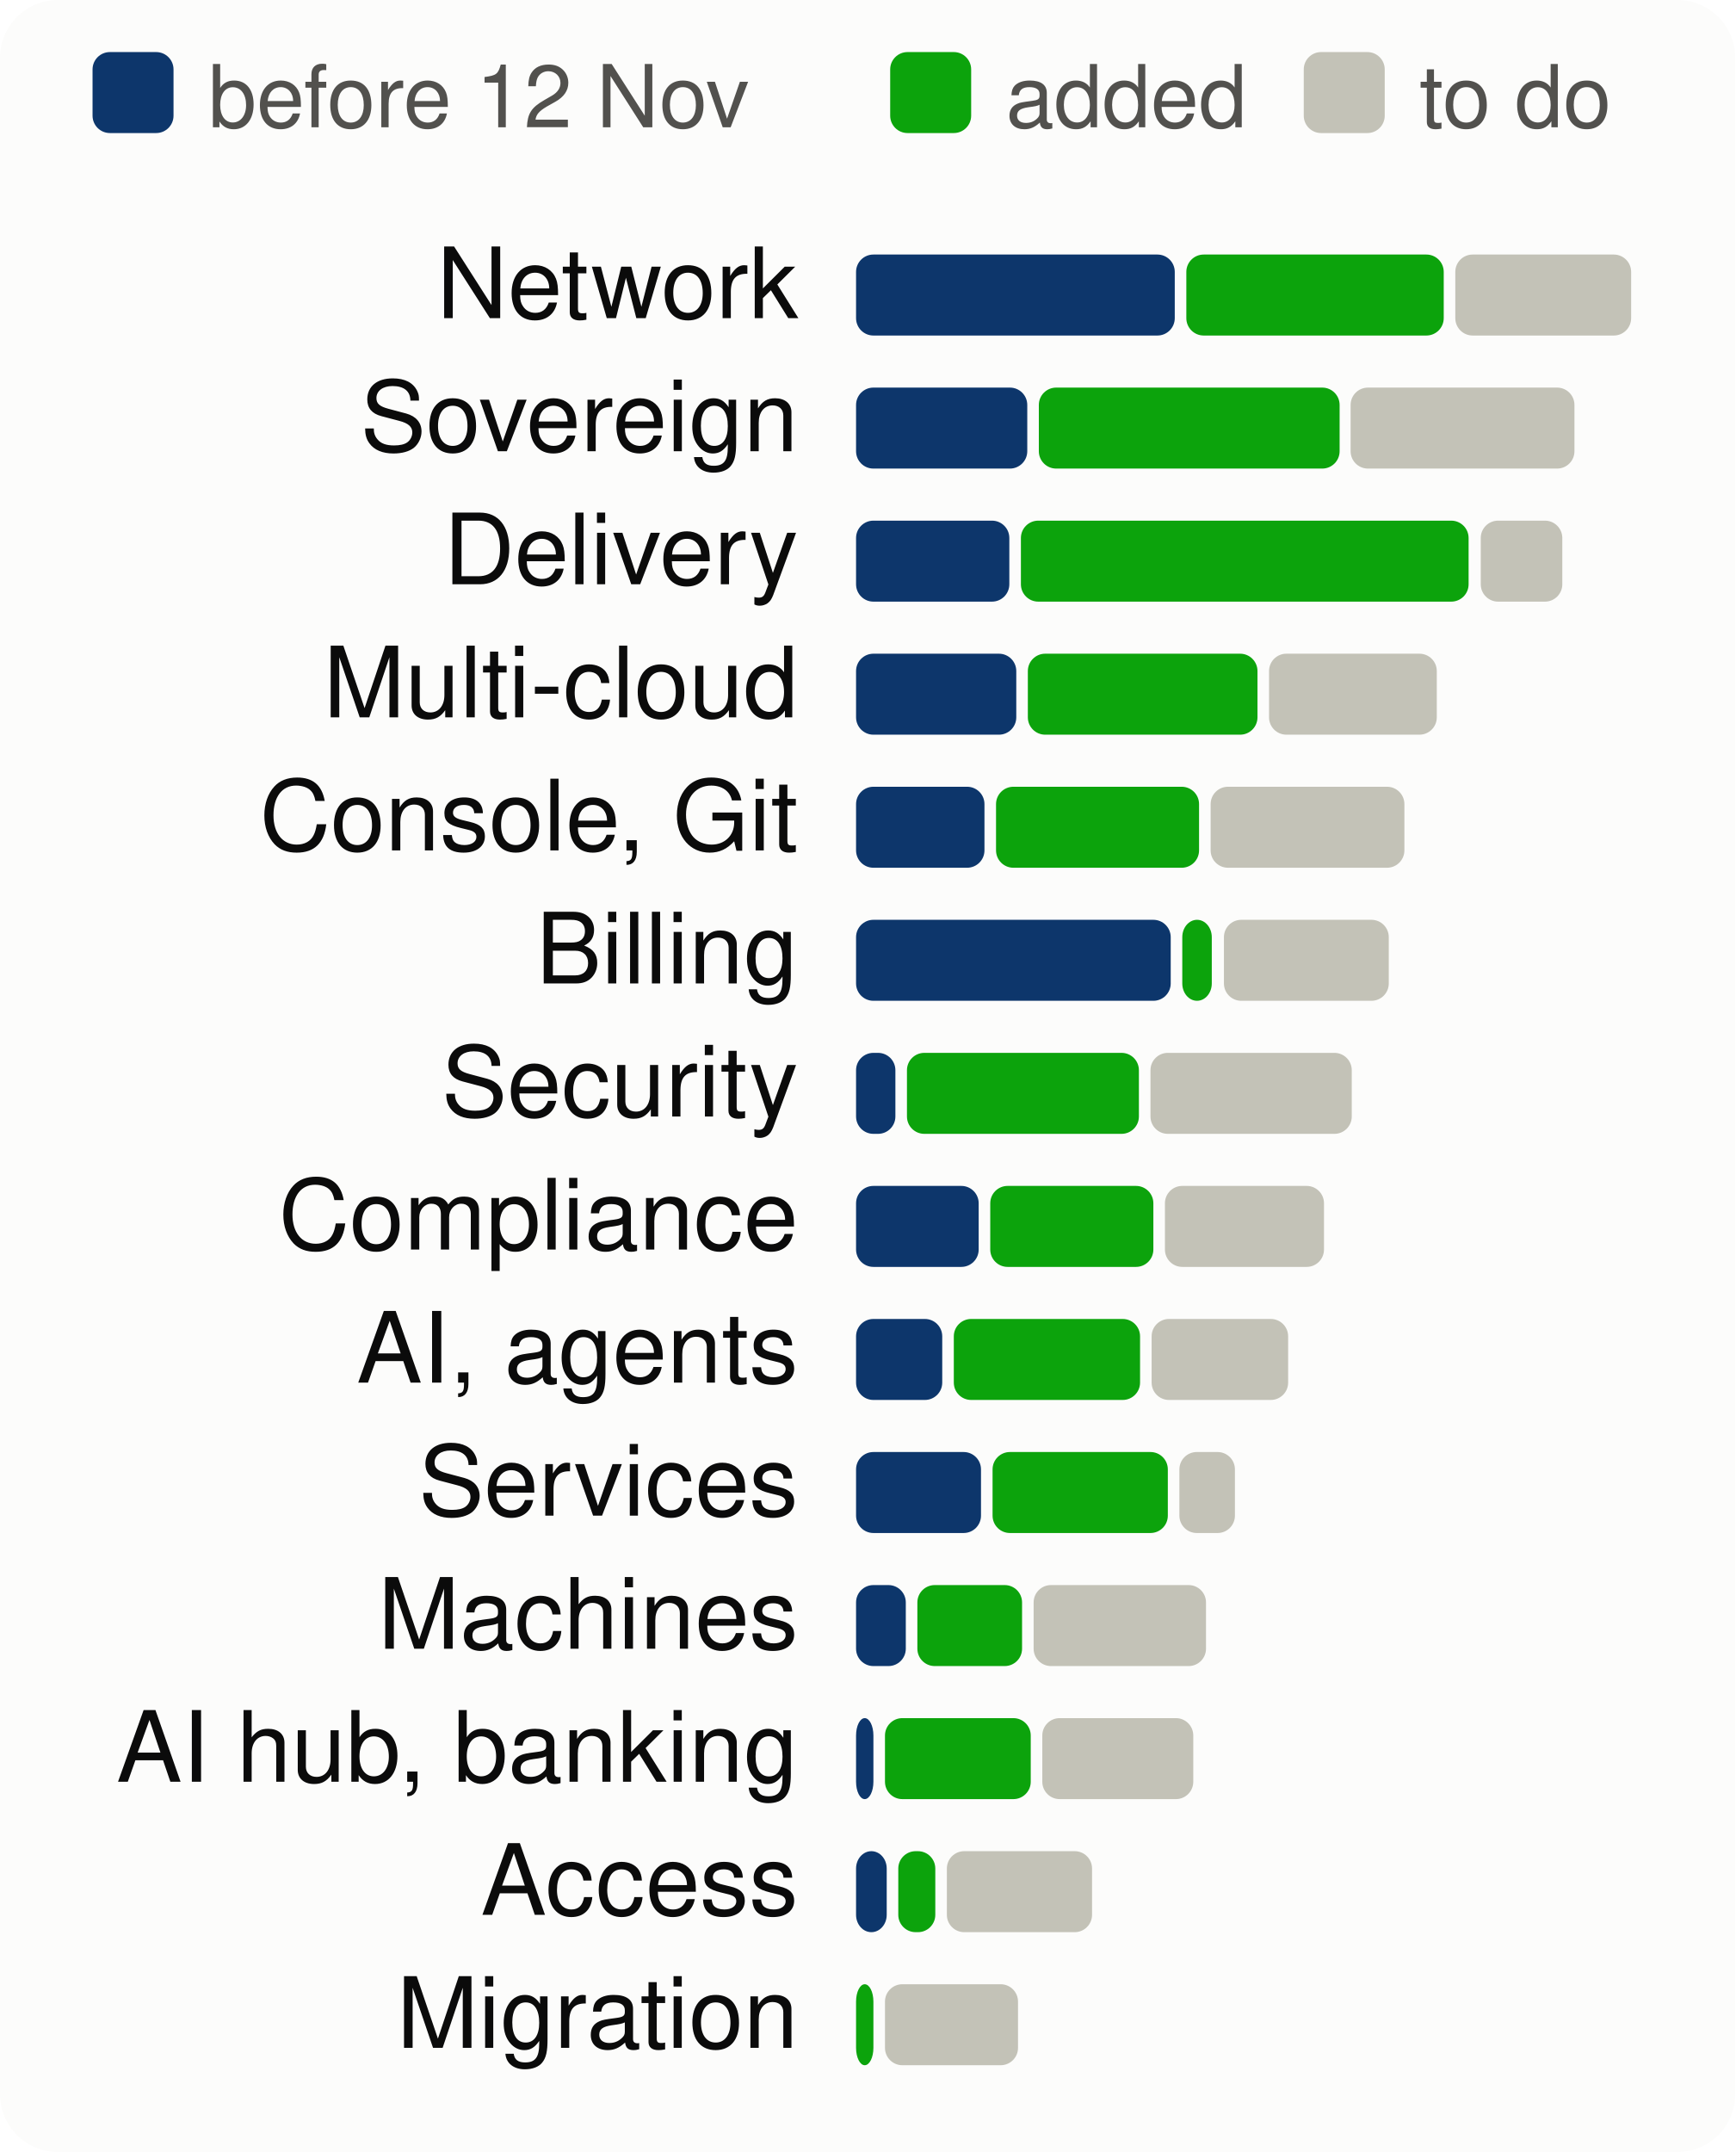
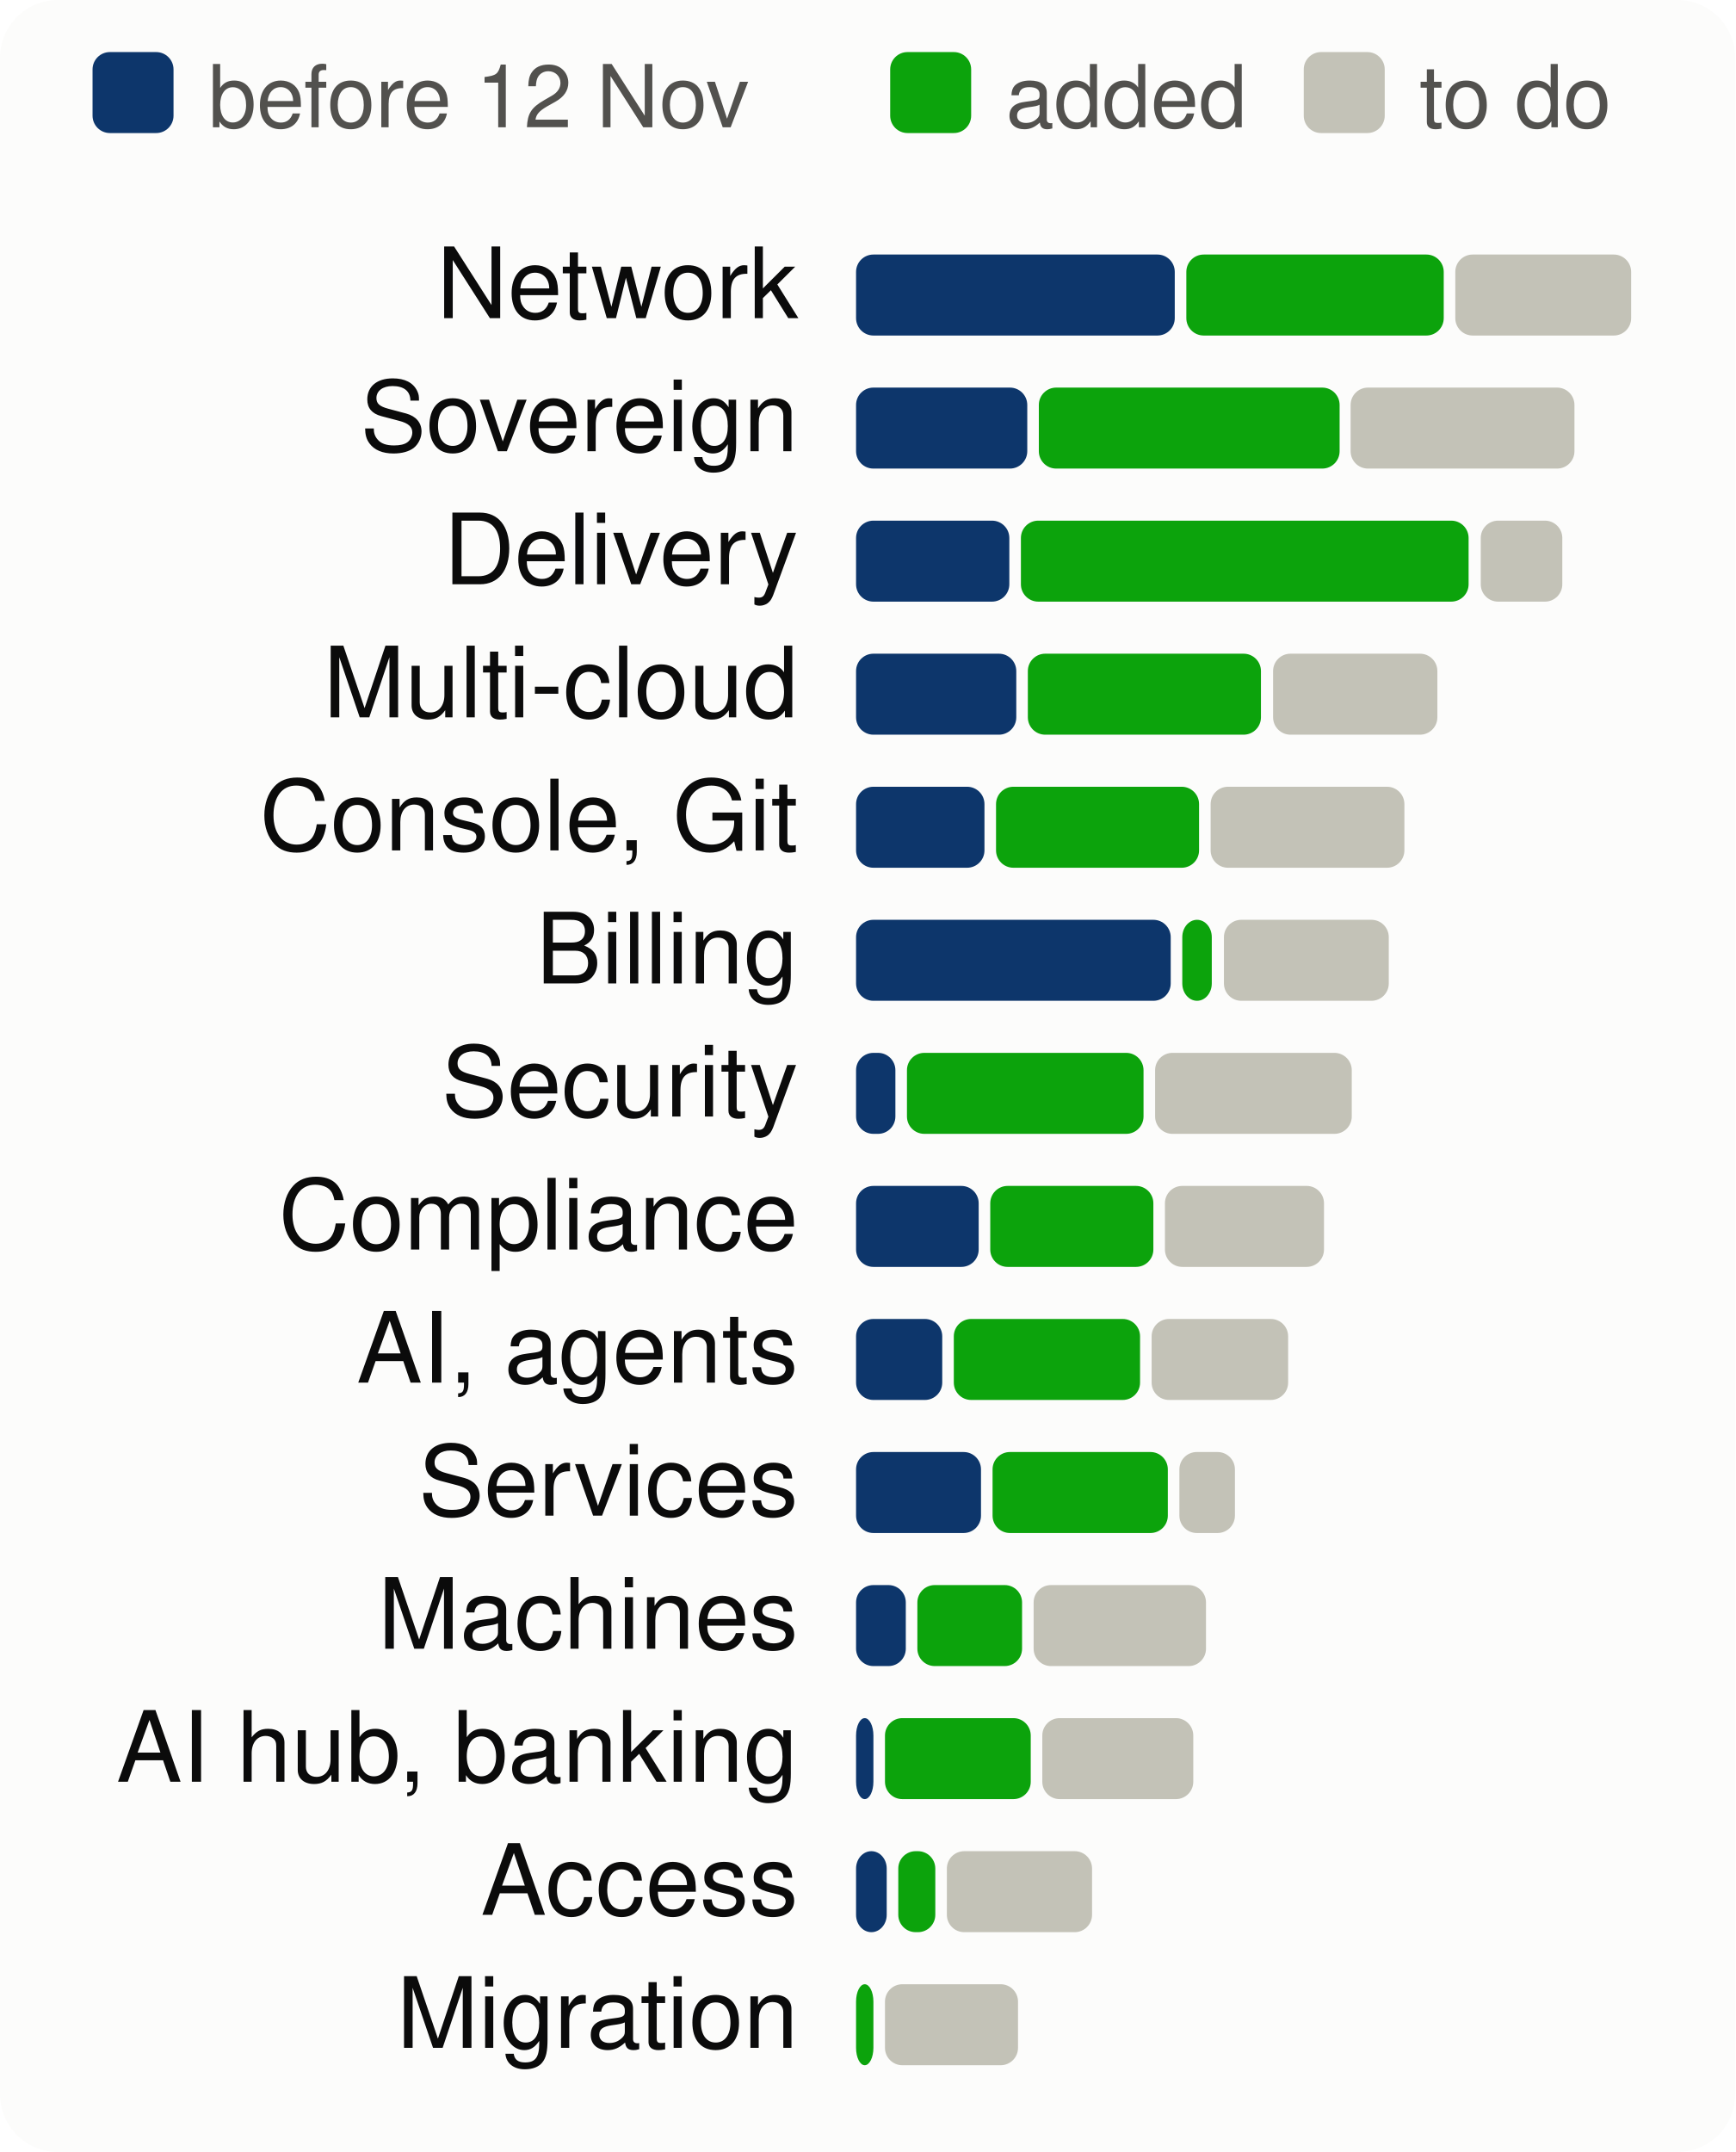
<svg xmlns="http://www.w3.org/2000/svg" viewBox="0 0 300 372" width="300" height="372" font-family="system-ui,-apple-system,Segoe UI,Helvetica,Arial,sans-serif" font-size="18" role="img" aria-label="Progress per product area, to scale">
  <style>.h{paint-order:stroke;stroke:#fcfcfb;stroke-width:3px;stroke-linejoin:round}.rg{stroke:#fcfcfb}@media (prefers-color-scheme: dark){.bg{fill:#1a1a19}.t1{fill:#f0efec}.t2{fill:#c3c2b7}.gr{stroke:#2c2c2a}.ax{stroke:#383835}.ld{stroke:#383835}.br{stroke:#c3c2b7}.m{stroke:#3987e5}.dp{stroke:#d95926}.v{stroke:#199e70}.i2{stroke:#c3c2b7}.i1{stroke:#f0efec}.f1{fill:#3987e5}.f2{fill:#d95926}.f3{fill:#199e70}.f4{fill:#c98500}.ev{fill:#c3c2b7}.inv{fill:#1a1a19}.done{fill:#cde2fb}.todo{fill:#52514e}.tile{fill:#262624}.h,.rg{stroke:#1a1a19}}</style>
  <rect width="300" height="372" rx="10" class="bg" fill="#fcfcfb" />
  <rect x="16" y="9" width="14" height="14" rx="3" class="done" fill="#0d366b" />
  <text x="36" y="22" class="t2" fill="#52514e" font-size="15">before 12 Nov</text>
  <rect x="153.9" y="9" width="14" height="14" rx="3" class="gain" fill="#0ca30c" />
  <text x="173.9" y="22" class="t2" fill="#52514e" font-size="15">added</text>
  <rect x="225.4" y="9" width="14" height="14" rx="3" class="todo" fill="#c3c2b7" />
  <text x="245.4" y="22" class="t2" fill="#52514e" font-size="15">to do</text>
  <text x="138" y="55" text-anchor="end" class="t1" fill="#0b0b0b" font-size="17">Network</text>
  <rect x="148.0" y="44" width="55.1" height="14" rx="3" class="done" fill="#0d366b" />
  <rect x="205.1" y="44" width="44.5" height="14" rx="3" class="gain" fill="#0ca30c" />
  <rect x="251.6" y="44" width="30.4" height="14" rx="3" class="todo" fill="#c3c2b7" />
  <text x="138" y="78" text-anchor="end" class="t1" fill="#0b0b0b" font-size="17">Sovereign</text>
  <rect x="148.0" y="67" width="29.6" height="14" rx="3" class="done" fill="#0d366b" />
  <rect x="179.6" y="67" width="52.0" height="14" rx="3" class="gain" fill="#0ca30c" />
  <rect x="233.5" y="67" width="38.7" height="14" rx="3" class="todo" fill="#c3c2b7" />
  <text x="138" y="101" text-anchor="end" class="t1" fill="#0b0b0b" font-size="17">Delivery</text>
  <rect x="148.0" y="90" width="26.5" height="14" rx="3" class="done" fill="#0d366b" />
  <rect x="176.5" y="90" width="77.4" height="14" rx="3" class="gain" fill="#0ca30c" />
  <rect x="256.0" y="90" width="14.1" height="14" rx="3" class="todo" fill="#c3c2b7" />
  <text x="138" y="124" text-anchor="end" class="t1" fill="#0b0b0b" font-size="17">Multi-cloud</text>
  <rect x="148.0" y="113" width="27.7" height="14" rx="3" class="done" fill="#0d366b" />
-   <rect x="177.7" y="113" width="39.7" height="14" rx="3" class="gain" fill="#0ca30c" />
-   <rect x="219.4" y="113" width="29.0" height="14" rx="3" class="todo" fill="#c3c2b7" />
+   <rect x="177.7" y="113" width="40.3" height="14" rx="3" class="gain" fill="#0ca30c" />
+   <rect x="220.1" y="113" width="28.4" height="14" rx="3" class="todo" fill="#c3c2b7" />
  <text x="138" y="147" text-anchor="end" class="t1" fill="#0b0b0b" font-size="17">Console, Git</text>
  <rect x="148.0" y="136" width="22.2" height="14" rx="3" class="done" fill="#0d366b" />
  <rect x="172.2" y="136" width="35.1" height="14" rx="3" class="gain" fill="#0ca30c" />
  <rect x="209.3" y="136" width="33.5" height="14" rx="3" class="todo" fill="#c3c2b7" />
  <text x="138" y="170" text-anchor="end" class="t1" fill="#0b0b0b" font-size="17">Billing</text>
  <rect x="148.0" y="159" width="54.4" height="14" rx="3" class="done" fill="#0d366b" />
  <rect x="204.4" y="159" width="5.1" height="14" rx="3" class="gain" fill="#0ca30c" />
  <rect x="211.6" y="159" width="28.5" height="14" rx="3" class="todo" fill="#c3c2b7" />
  <text x="138" y="193" text-anchor="end" class="t1" fill="#0b0b0b" font-size="17">Security</text>
  <rect x="148.0" y="182" width="6.8" height="14" rx="3" class="done" fill="#0d366b" />
-   <rect x="156.8" y="182" width="40.1" height="14" rx="3" class="gain" fill="#0ca30c" />
-   <rect x="198.9" y="182" width="34.8" height="14" rx="3" class="todo" fill="#c3c2b7" />
+   <rect x="156.8" y="182" width="40.9" height="14" rx="3" class="gain" fill="#0ca30c" />
+   <rect x="199.7" y="182" width="34.0" height="14" rx="3" class="todo" fill="#c3c2b7" />
  <text x="138" y="216" text-anchor="end" class="t1" fill="#0b0b0b" font-size="17">Compliance</text>
  <rect x="148.0" y="205" width="21.2" height="14" rx="3" class="done" fill="#0d366b" />
  <rect x="171.2" y="205" width="28.2" height="14" rx="3" class="gain" fill="#0ca30c" />
  <rect x="201.4" y="205" width="27.5" height="14" rx="3" class="todo" fill="#c3c2b7" />
  <text x="138" y="239" text-anchor="end" class="t1" fill="#0b0b0b" font-size="17">AI, agents</text>
  <rect x="148.0" y="228" width="14.9" height="14" rx="3" class="done" fill="#0d366b" />
  <rect x="164.9" y="228" width="32.2" height="14" rx="3" class="gain" fill="#0ca30c" />
  <rect x="199.1" y="228" width="23.6" height="14" rx="3" class="todo" fill="#c3c2b7" />
  <text x="138" y="262" text-anchor="end" class="t1" fill="#0b0b0b" font-size="17">Services</text>
  <rect x="148.0" y="251" width="21.6" height="14" rx="3" class="done" fill="#0d366b" />
  <rect x="171.6" y="251" width="30.3" height="14" rx="3" class="gain" fill="#0ca30c" />
  <rect x="203.9" y="251" width="9.6" height="14" rx="3" class="todo" fill="#c3c2b7" />
  <text x="138" y="285" text-anchor="end" class="t1" fill="#0b0b0b" font-size="17">Machines</text>
  <rect x="148.0" y="274" width="8.6" height="14" rx="3" class="done" fill="#0d366b" />
  <rect x="158.6" y="274" width="18.1" height="14" rx="3" class="gain" fill="#0ca30c" />
  <rect x="178.7" y="274" width="29.8" height="14" rx="3" class="todo" fill="#c3c2b7" />
  <text x="138" y="308" text-anchor="end" class="t1" fill="#0b0b0b" font-size="17">AI hub, banking</text>
  <rect x="148.0" y="297" width="3.0" height="14" rx="3" class="done" fill="#0d366b" />
  <rect x="153.0" y="297" width="25.2" height="14" rx="3" class="gain" fill="#0ca30c" />
  <rect x="180.2" y="297" width="26.1" height="14" rx="3" class="todo" fill="#c3c2b7" />
  <text x="138" y="331" text-anchor="end" class="t1" fill="#0b0b0b" font-size="17">Access</text>
  <rect x="148.0" y="320" width="5.3" height="14" rx="3" class="done" fill="#0d366b" />
  <rect x="155.3" y="320" width="6.4" height="14" rx="3" class="gain" fill="#0ca30c" />
  <rect x="163.7" y="320" width="25.1" height="14" rx="3" class="todo" fill="#c3c2b7" />
  <text x="138" y="354" text-anchor="end" class="t1" fill="#0b0b0b" font-size="17">Migration</text>
  <rect x="148.0" y="343" width="3.0" height="14" rx="3" class="gain" fill="#0ca30c" />
  <rect x="153.0" y="343" width="23.0" height="14" rx="3" class="todo" fill="#c3c2b7" />
</svg>
